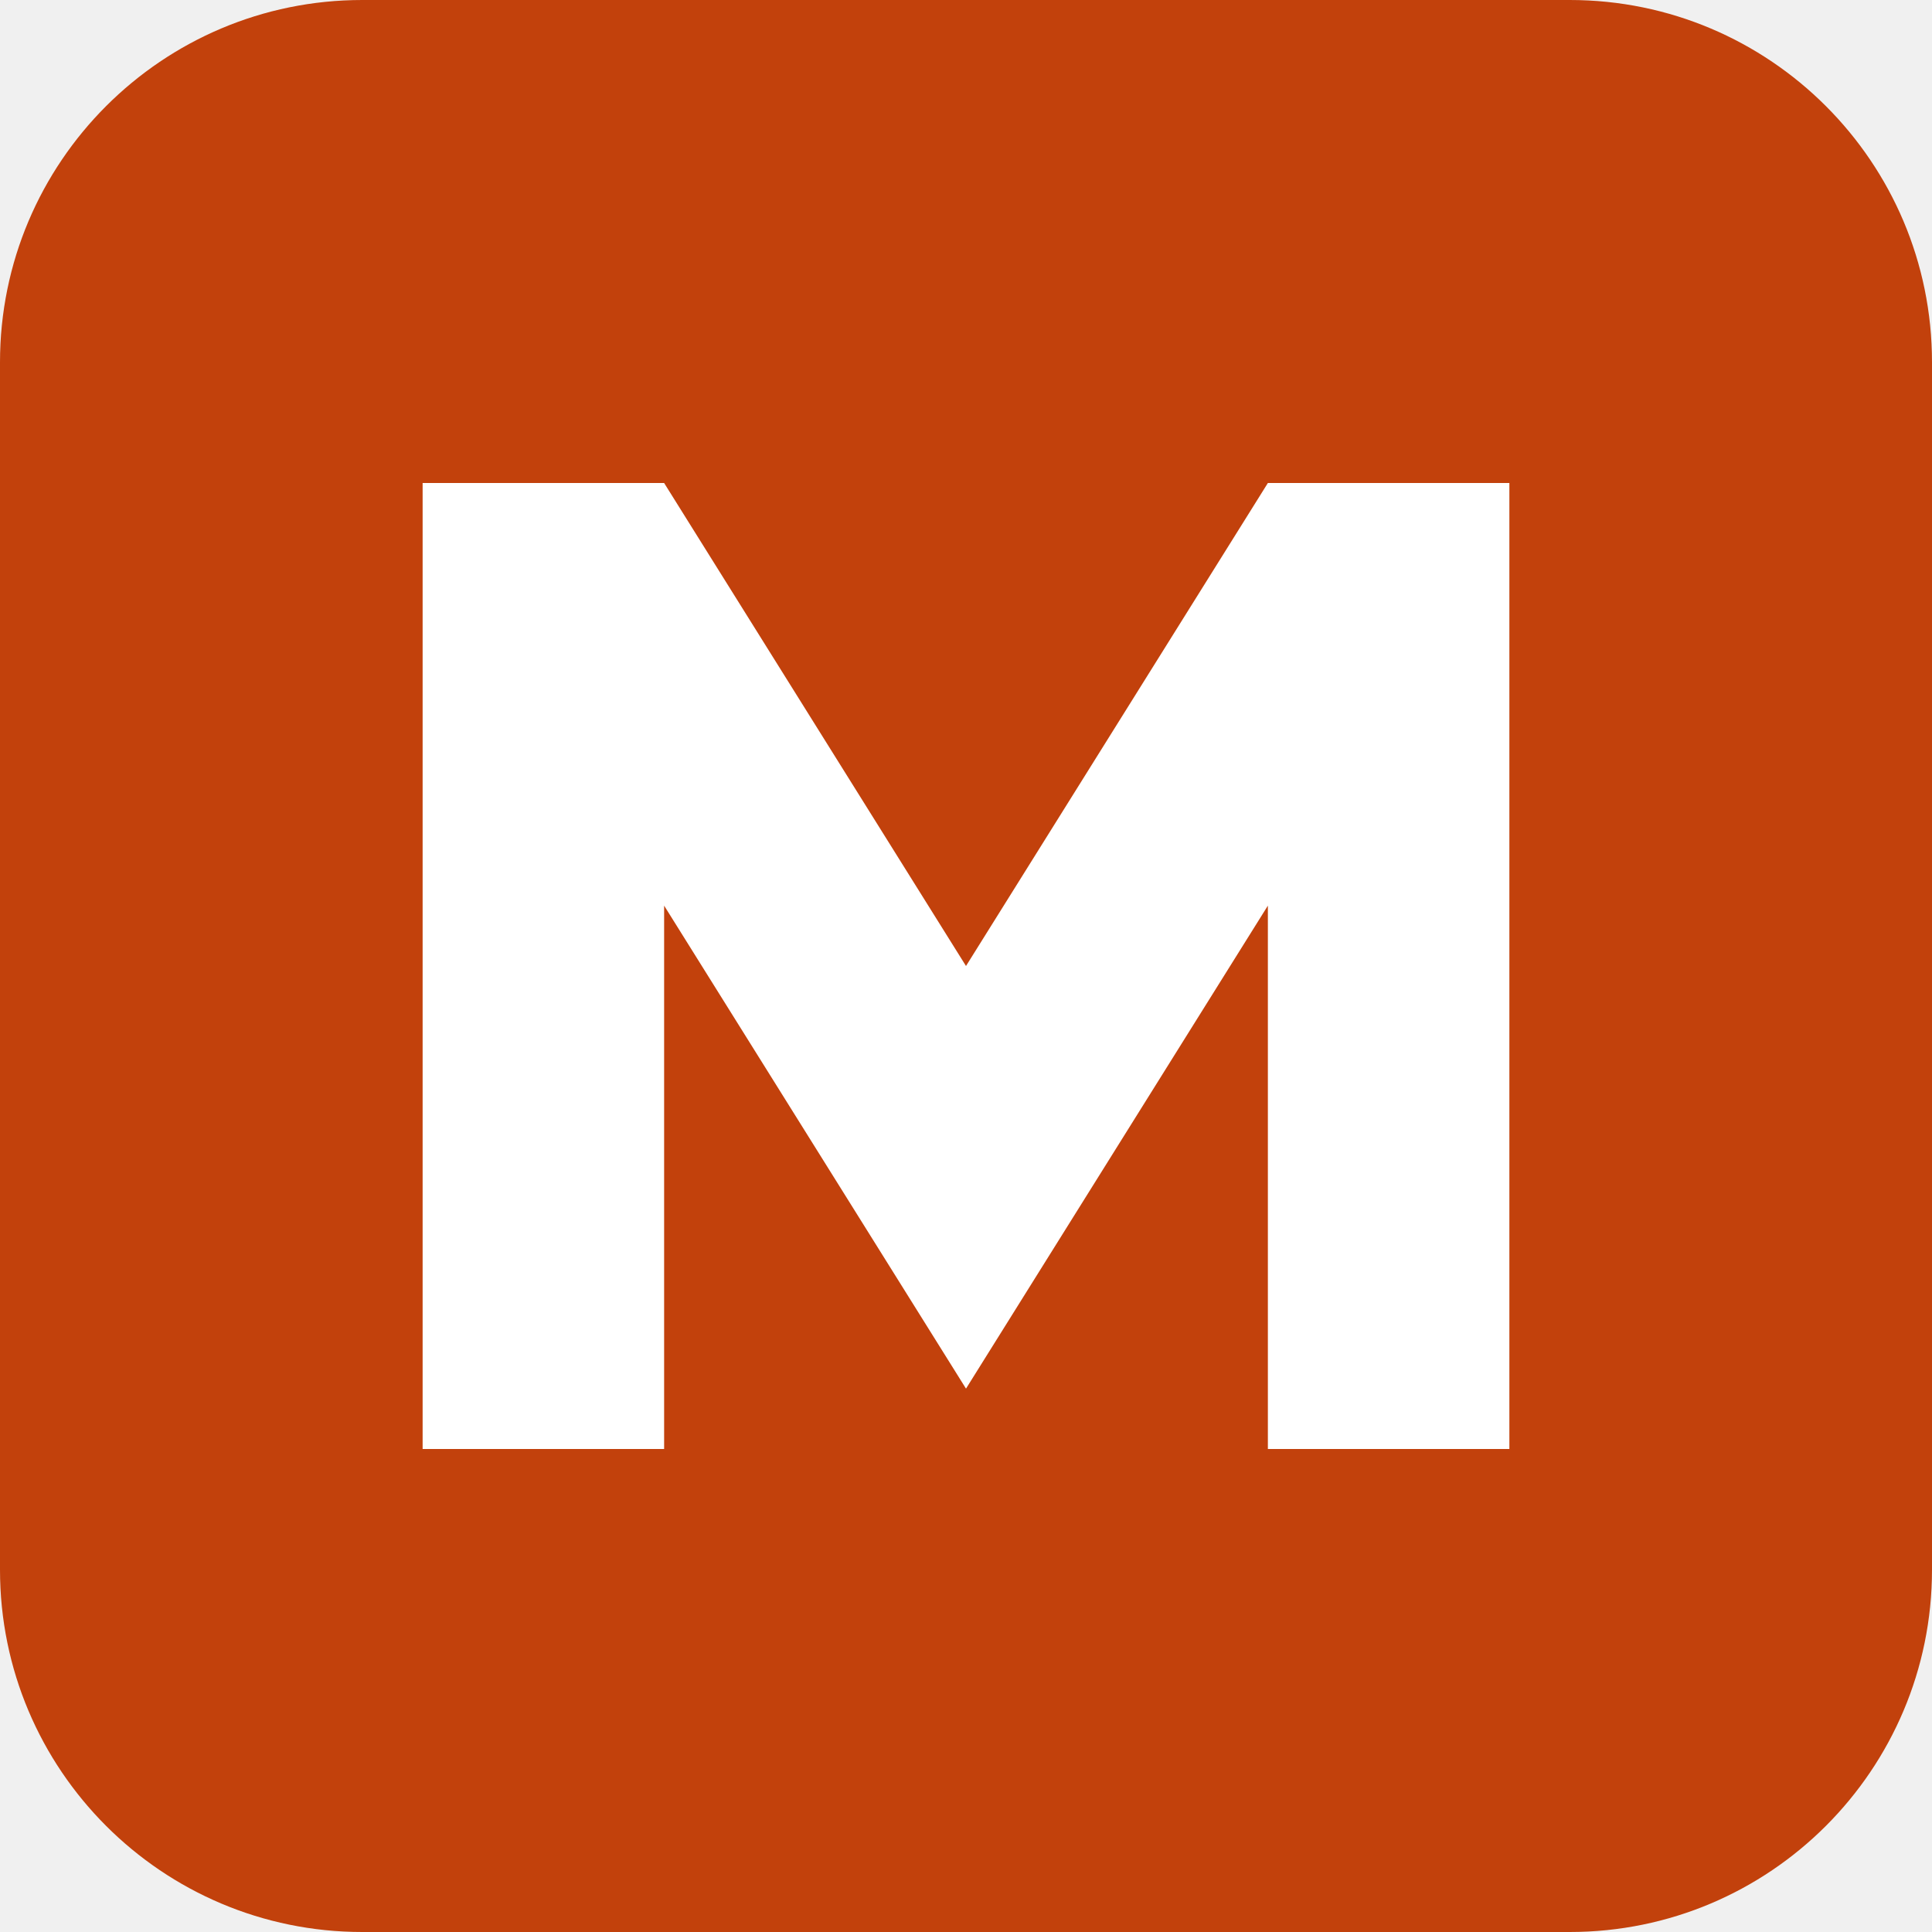
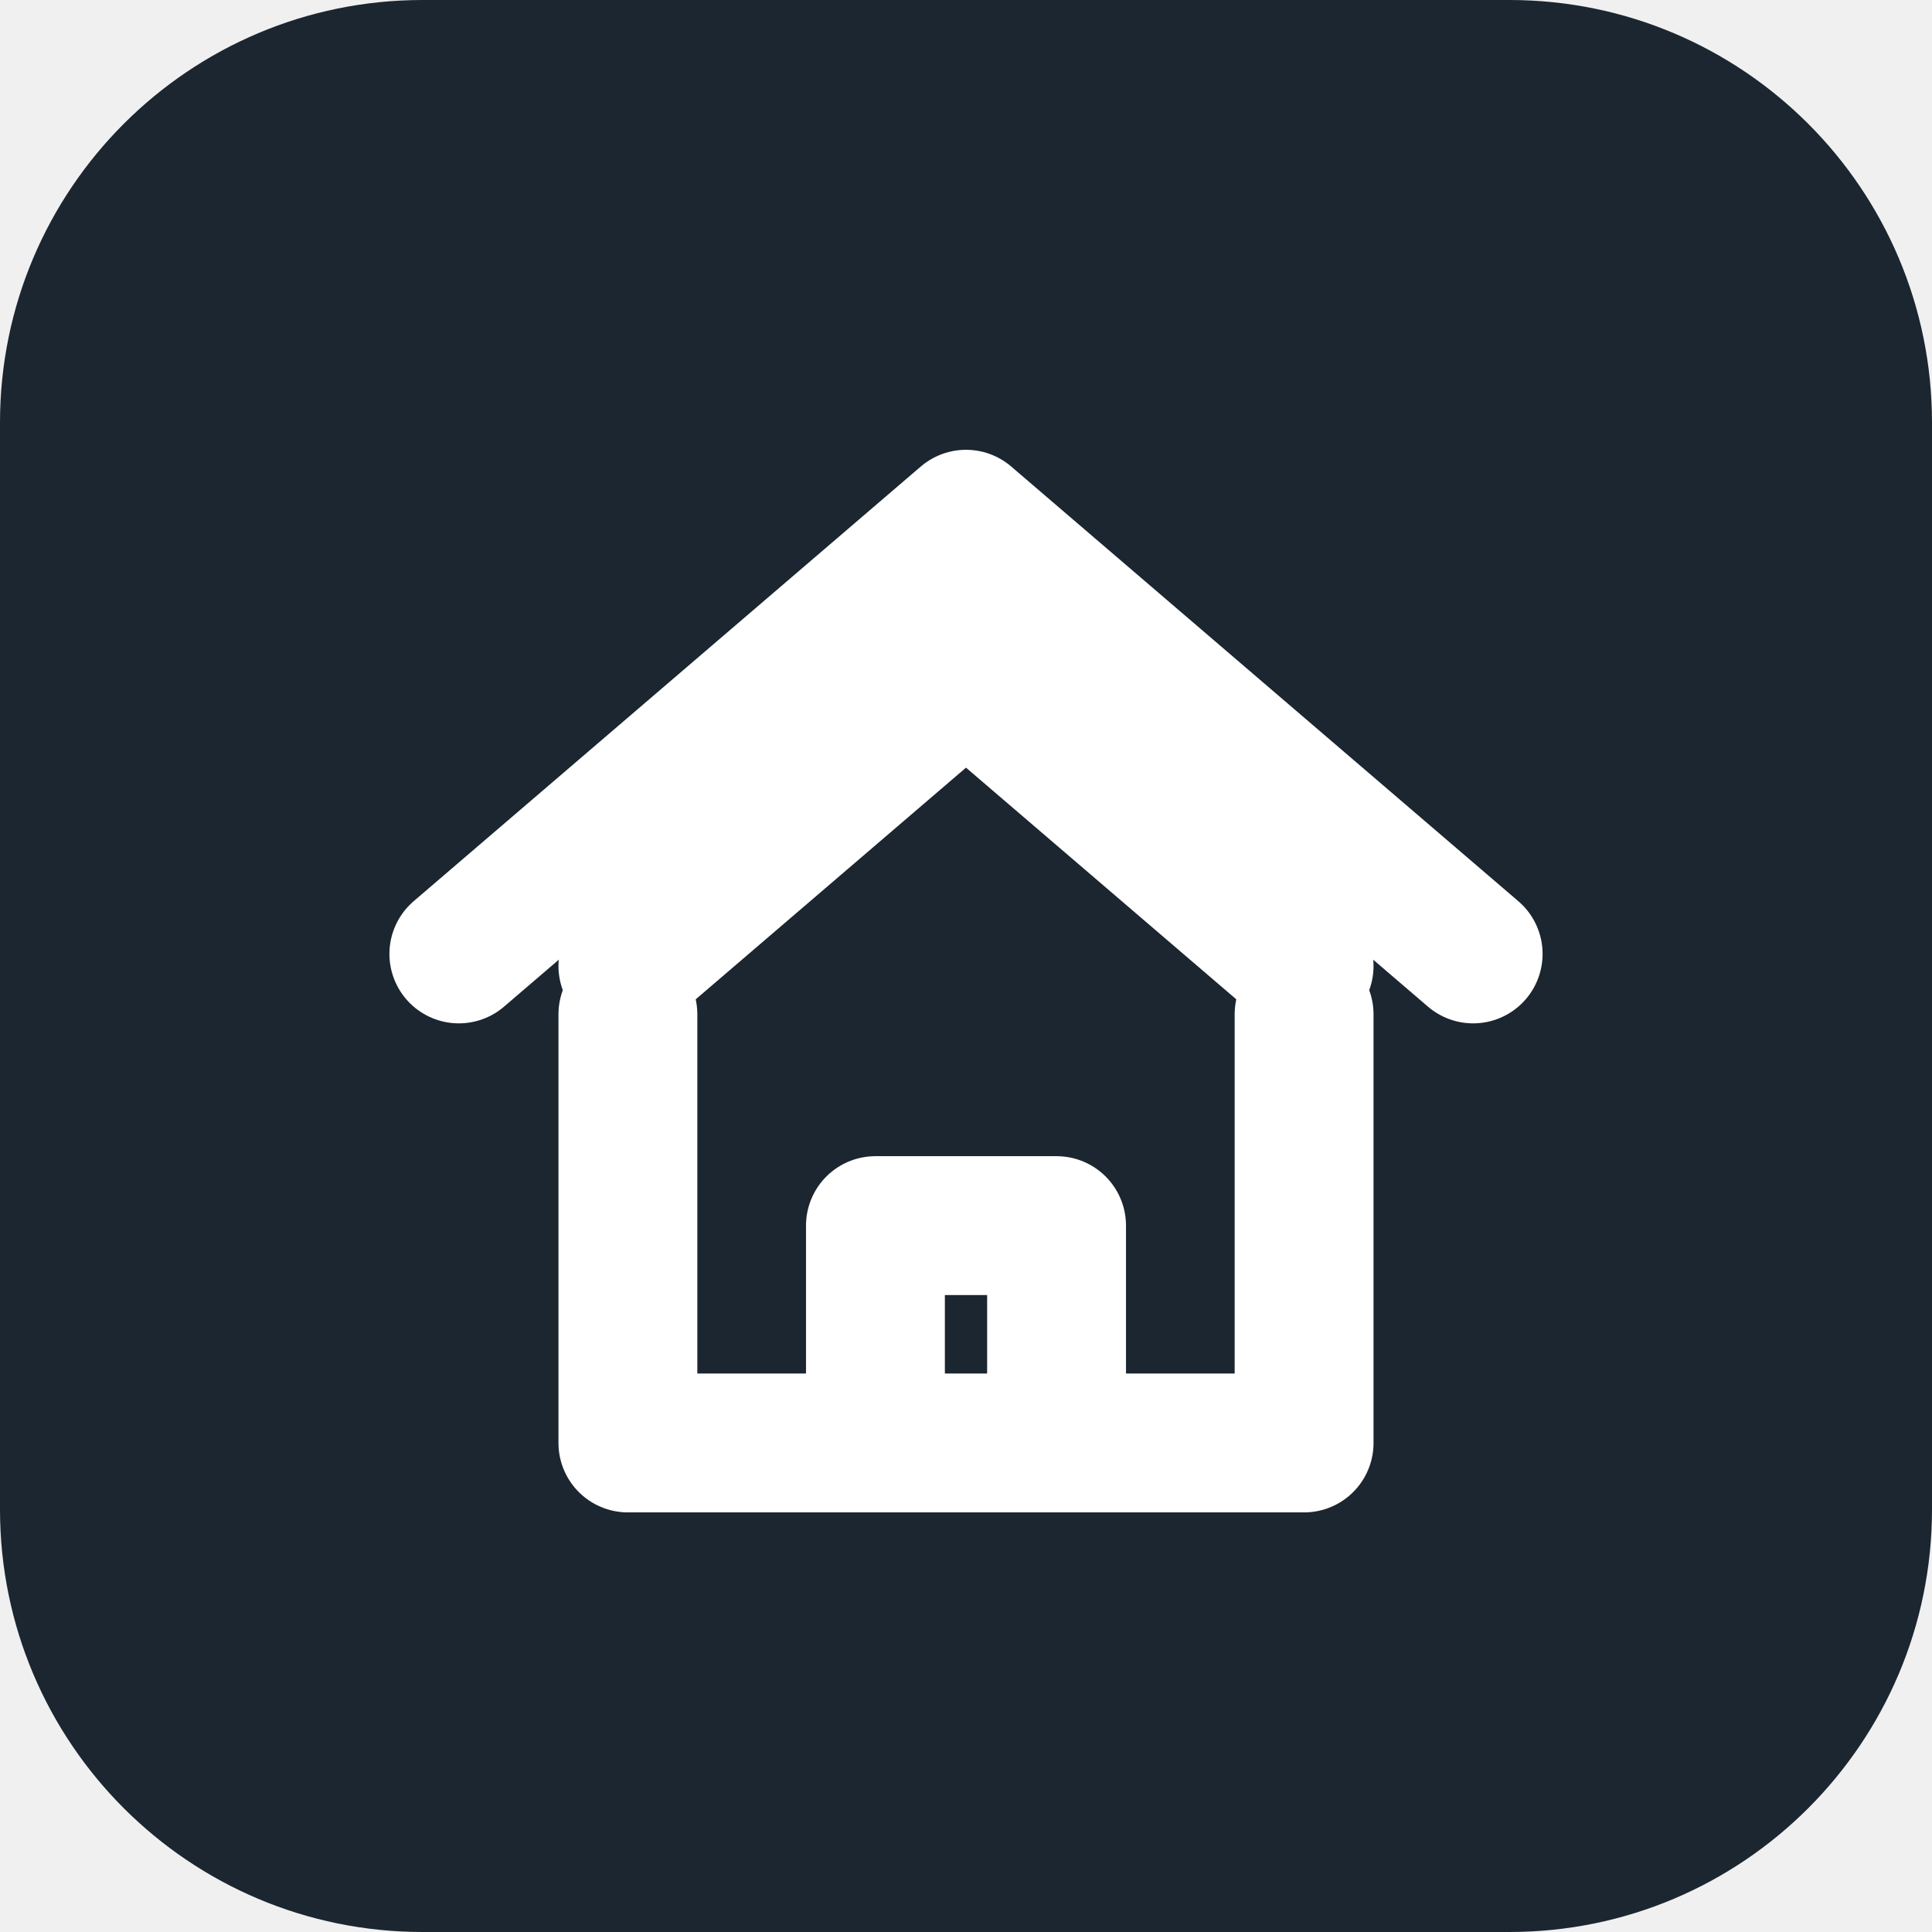
<svg xmlns="http://www.w3.org/2000/svg" viewBox="0 0 32 32">
-   <rect width="32" height="32" rx="6" fill="#c2410c" />
-   <path d="M7 24V8h4l5 8 5-8h4v16h-4V15l-5 8-5-8v9z" fill="#fff" />
+   <rect width="32" height="32" rx="7" fill="#1b2630" />
+   <g transform="translate(4 4.4)" fill="none" stroke="#fff" stroke-width="2.3" stroke-linecap="round" stroke-linejoin="round">
+     <path d="M3.6 11.4 12 4.2l8.4 7.2" />
+     <path d="M6.4 11.6 12 6.8l5.6 4.8" />
+     <path d="M6.4 12.4v7.1h11.2v-7.1" />
+     <path d="M10.5 19.5v-3.6h3v3.6" />
+   </g>
</svg>
